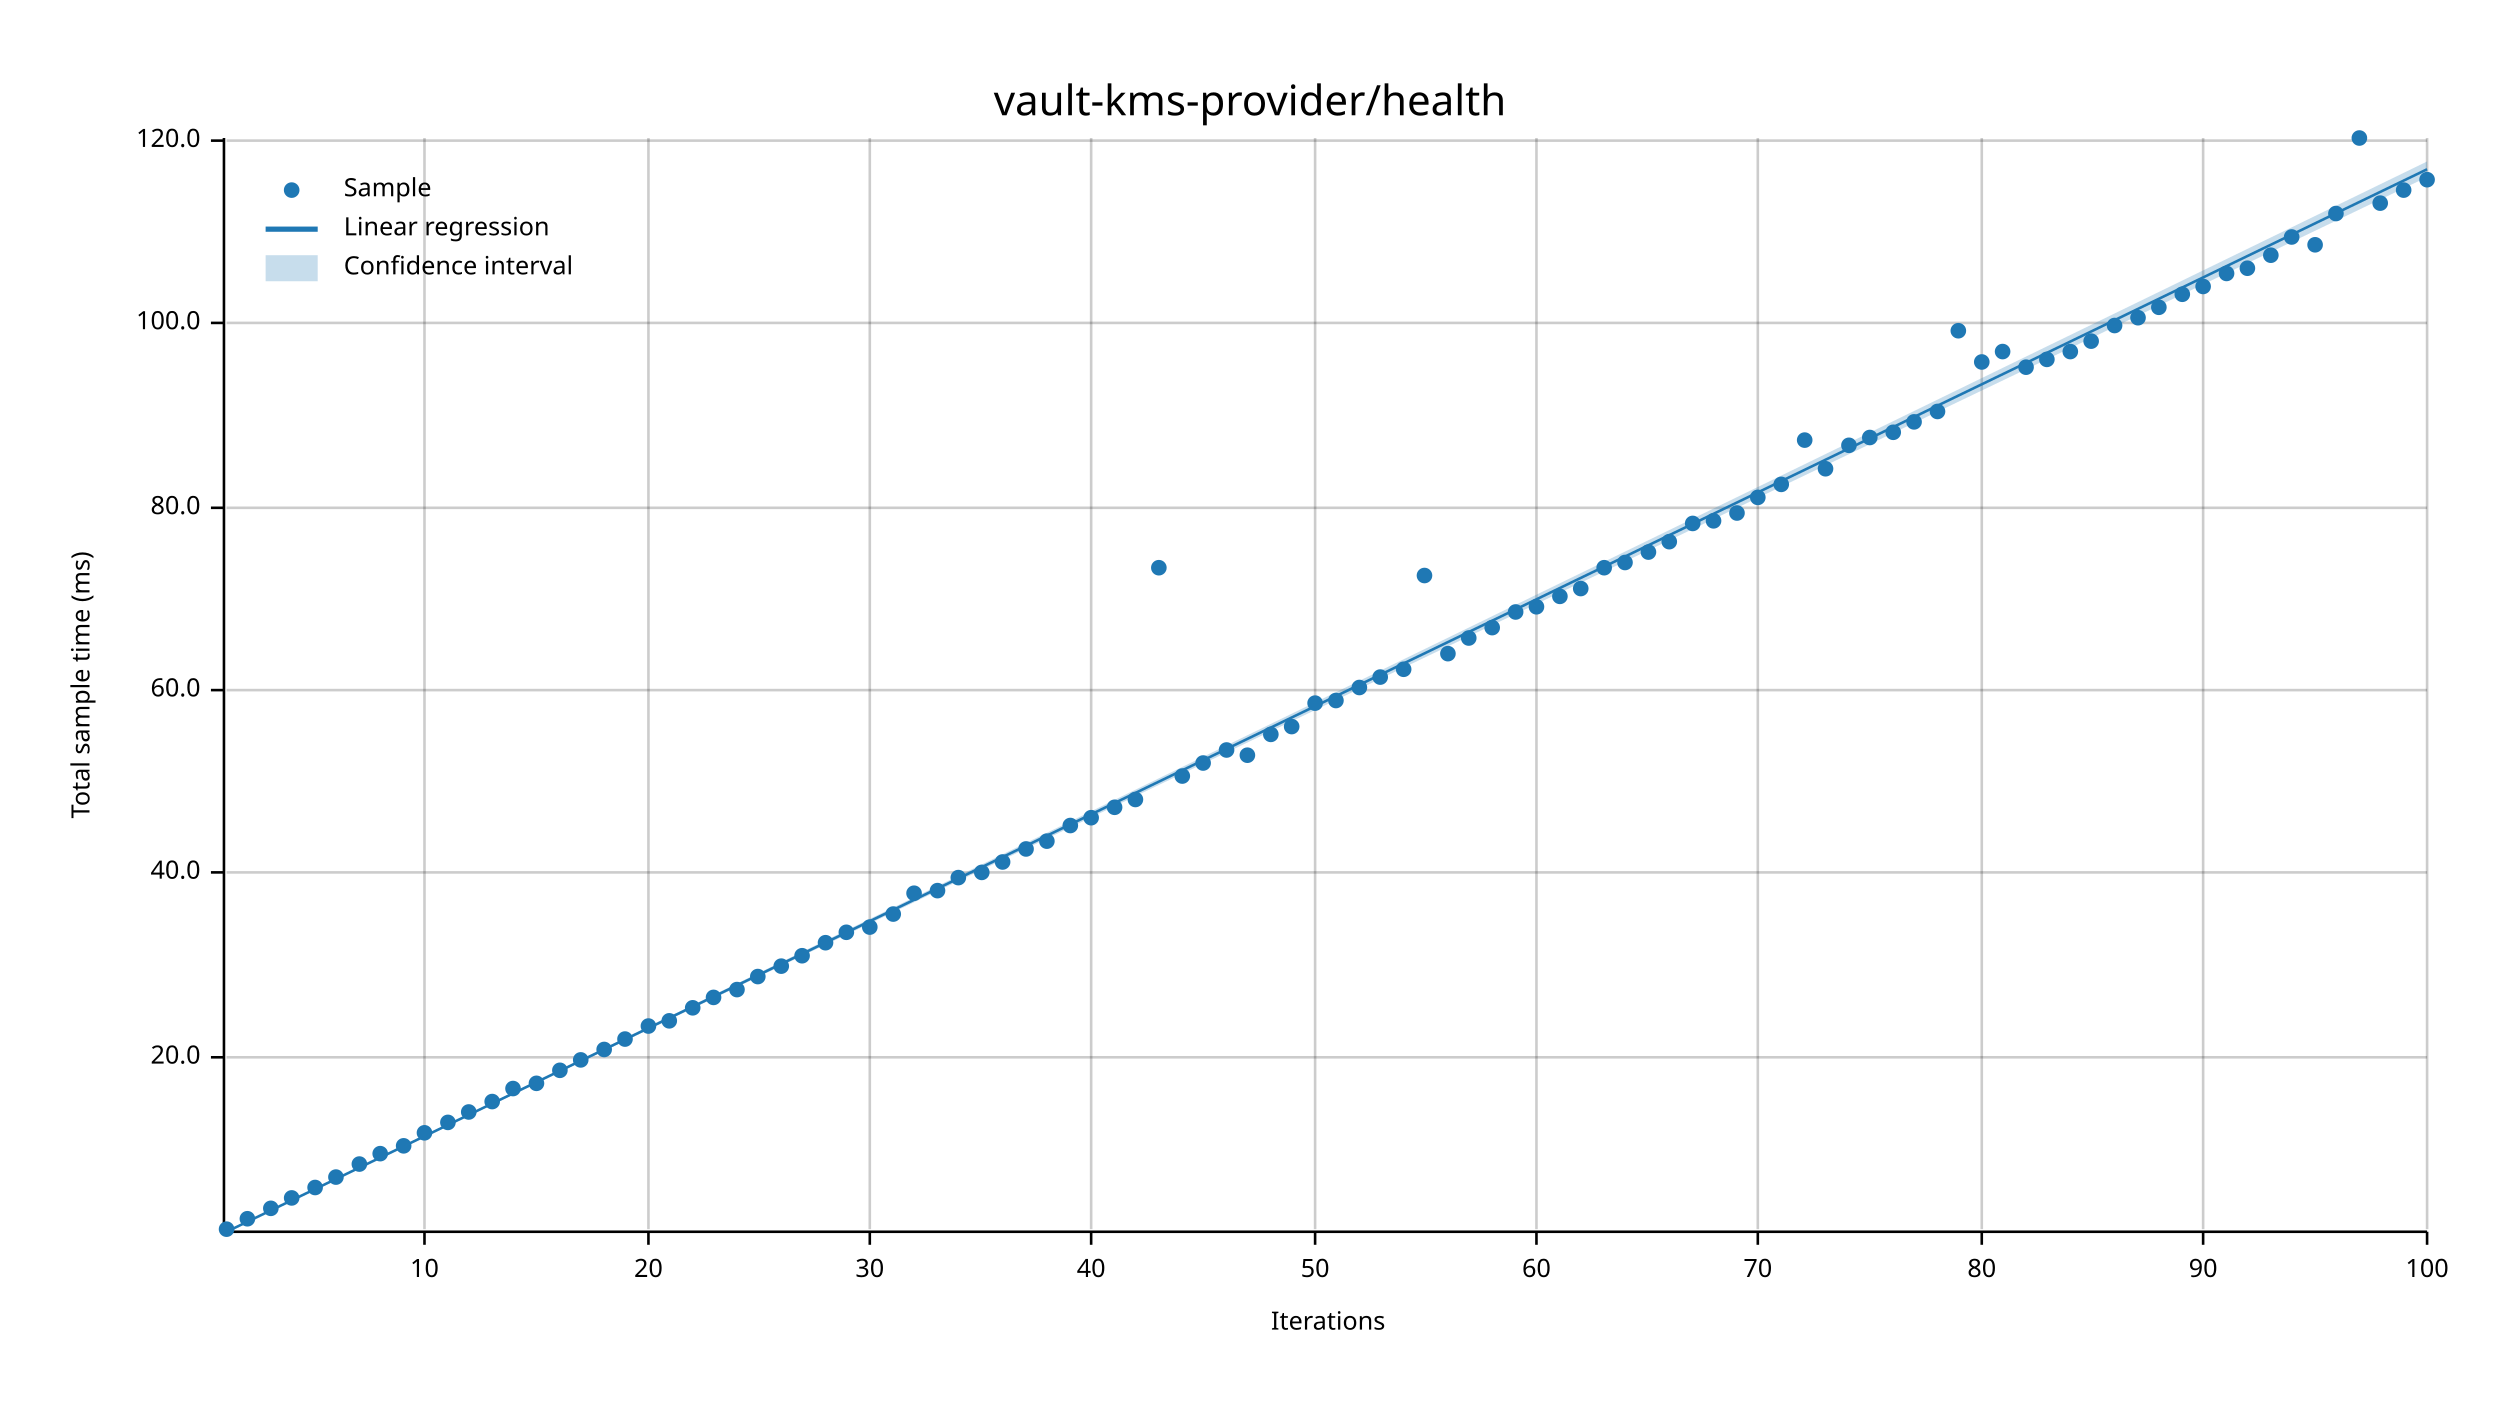
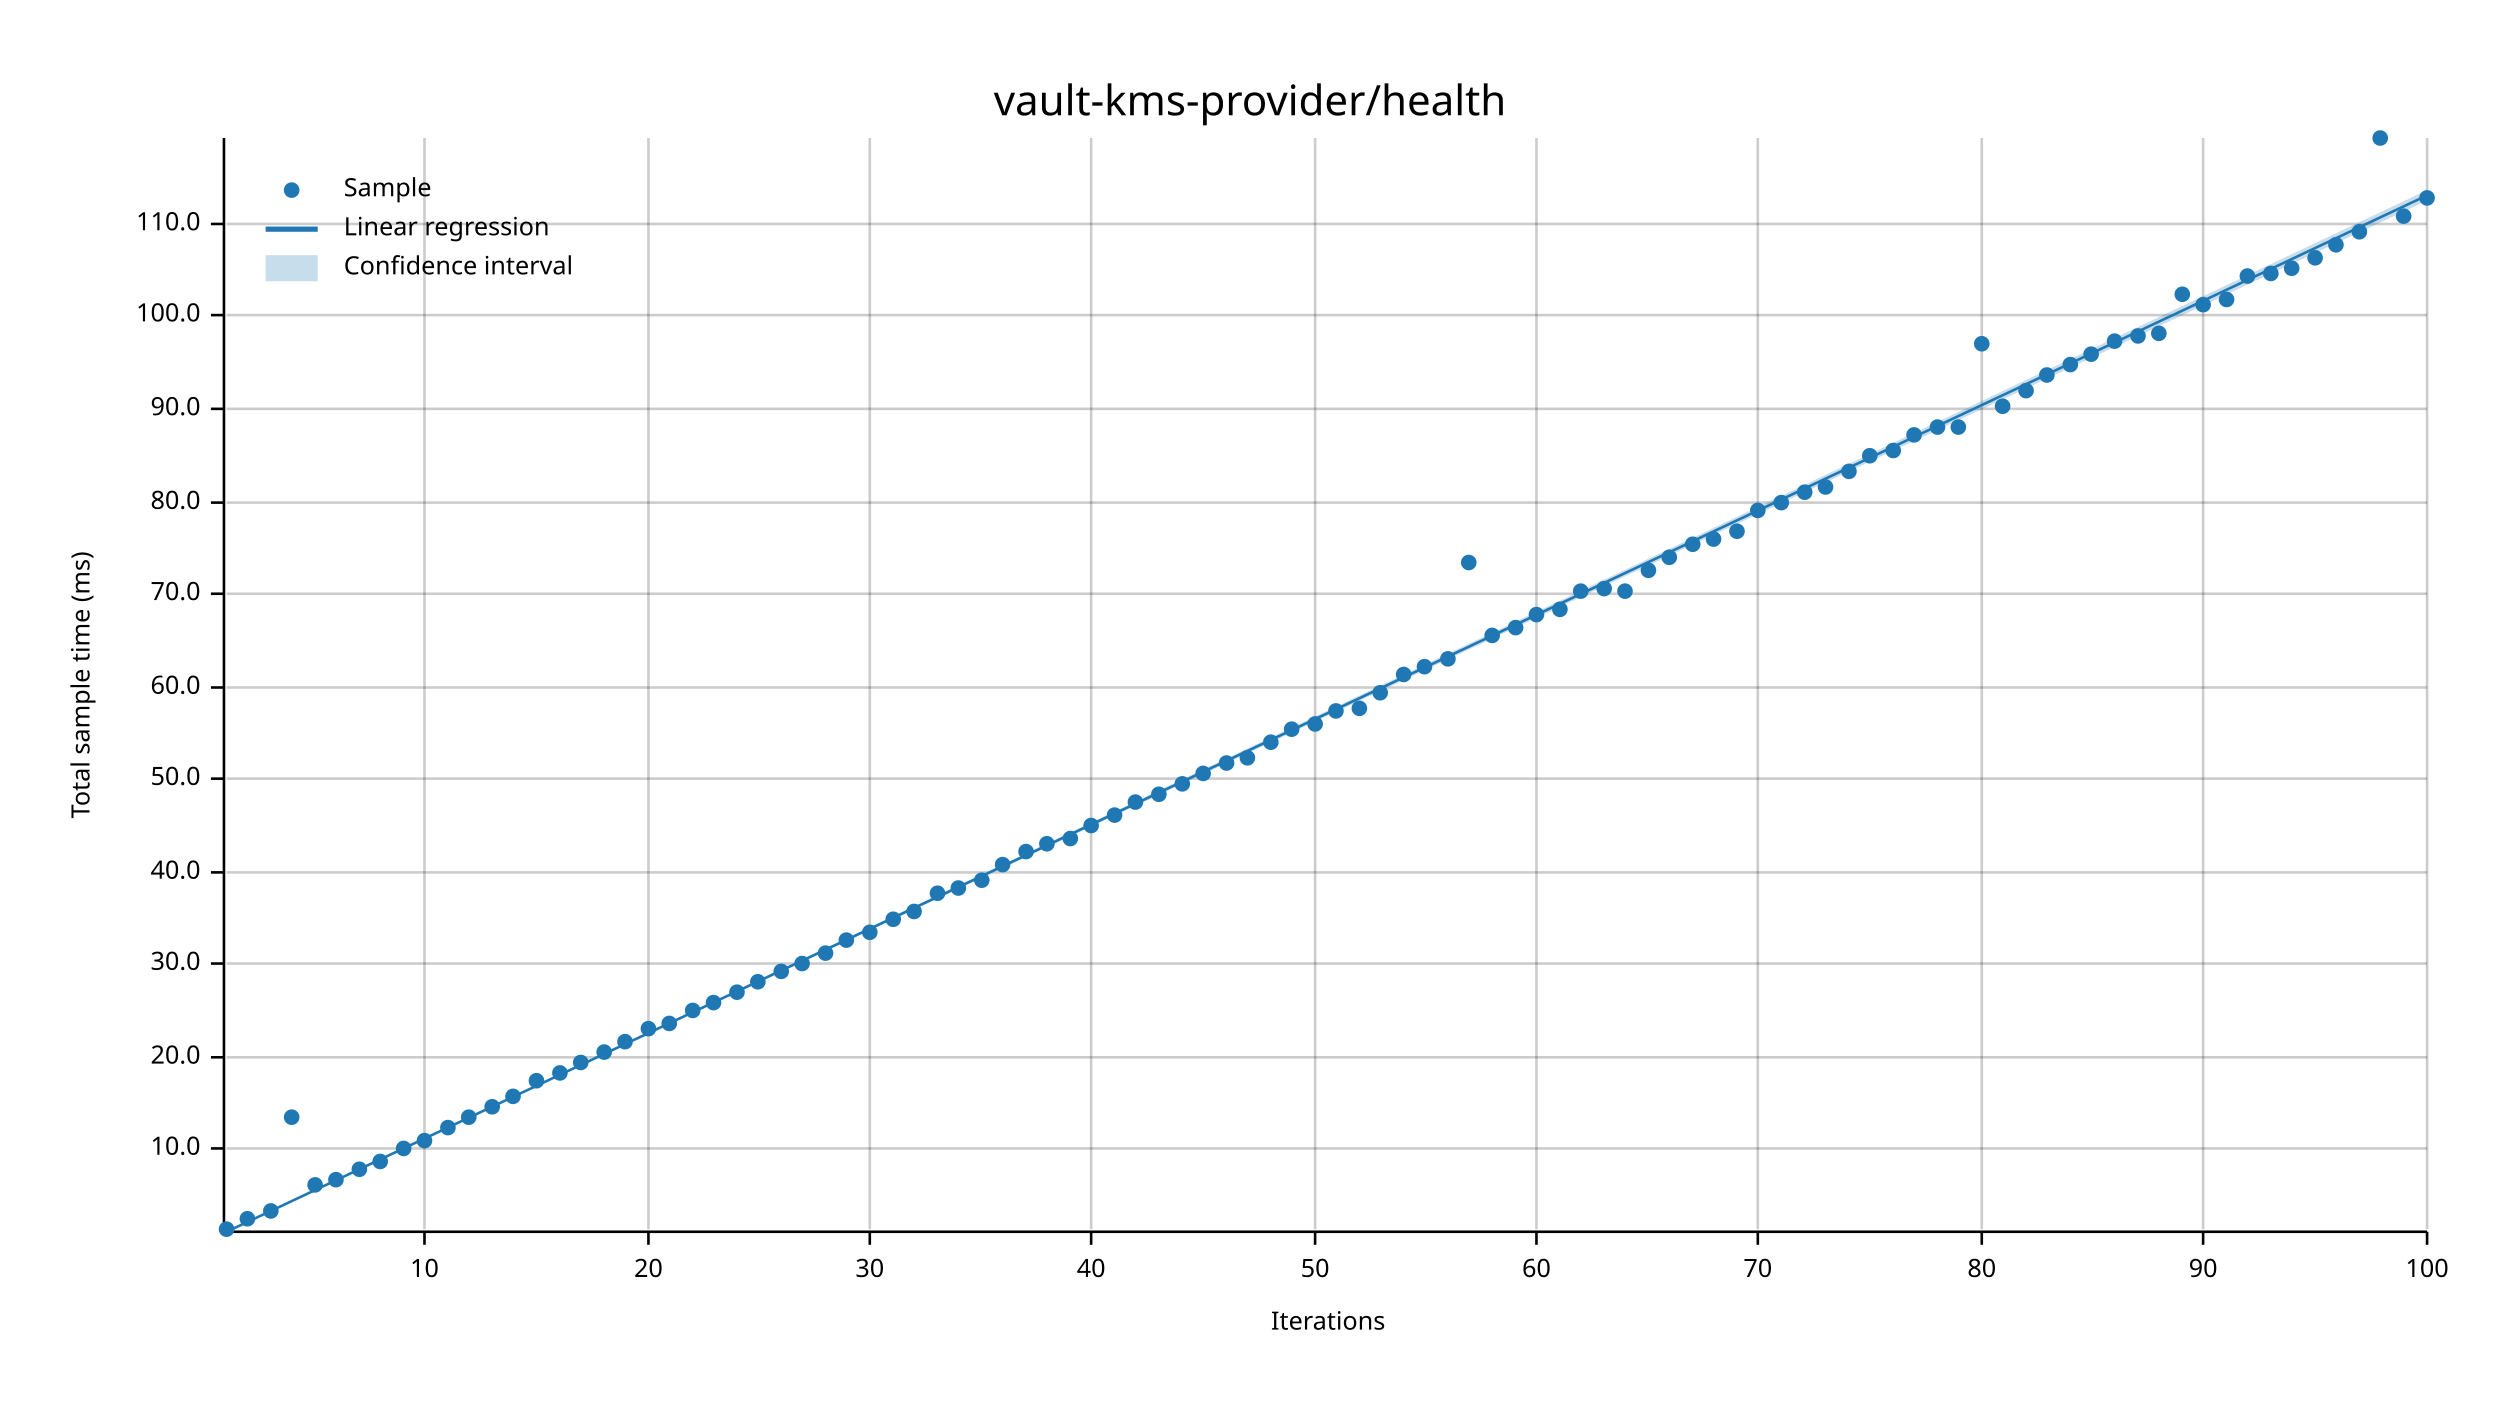
<svg xmlns="http://www.w3.org/2000/svg" width="960" height="540" viewBox="0 0 960 540">
  <text x="480" y="32" dy="0.76em" text-anchor="middle" font-family="sans-serif" font-size="16.129" opacity="1" fill="#000000">
vault-kms-provider/health
</text>
  <text x="27" y="263" dy="0.76em" text-anchor="middle" font-family="sans-serif" font-size="9.677" opacity="1" fill="#000000" transform="rotate(270, 27, 263)">
Total sample time (ms)
</text>
  <text x="510" y="513" dy="-0.5ex" text-anchor="middle" font-family="sans-serif" font-size="9.677" opacity="1" fill="#000000">
Iterations
</text>
  <line opacity="0.2" stroke="#000000" stroke-width="1" x1="163" y1="472" x2="163" y2="53" />
  <line opacity="0.2" stroke="#000000" stroke-width="1" x1="249" y1="472" x2="249" y2="53" />
  <line opacity="0.2" stroke="#000000" stroke-width="1" x1="334" y1="472" x2="334" y2="53" />
  <line opacity="0.2" stroke="#000000" stroke-width="1" x1="419" y1="472" x2="419" y2="53" />
  <line opacity="0.2" stroke="#000000" stroke-width="1" x1="505" y1="472" x2="505" y2="53" />
  <line opacity="0.2" stroke="#000000" stroke-width="1" x1="590" y1="472" x2="590" y2="53" />
  <line opacity="0.2" stroke="#000000" stroke-width="1" x1="675" y1="472" x2="675" y2="53" />
  <line opacity="0.2" stroke="#000000" stroke-width="1" x1="761" y1="472" x2="761" y2="53" />
  <line opacity="0.2" stroke="#000000" stroke-width="1" x1="846" y1="472" x2="846" y2="53" />
  <line opacity="0.2" stroke="#000000" stroke-width="1" x1="932" y1="472" x2="932" y2="53" />
+   <line opacity="0.2" stroke="#000000" stroke-width="1" x1="87" y1="441" x2="932" y2="441" />
  <line opacity="0.2" stroke="#000000" stroke-width="1" x1="87" y1="406" x2="932" y2="406" />
+   <line opacity="0.2" stroke="#000000" stroke-width="1" x1="87" y1="370" x2="932" y2="370" />
  <line opacity="0.2" stroke="#000000" stroke-width="1" x1="87" y1="335" x2="932" y2="335" />
-   <line opacity="0.2" stroke="#000000" stroke-width="1" x1="87" y1="265" x2="932" y2="265" />
-   <line opacity="0.2" stroke="#000000" stroke-width="1" x1="87" y1="195" x2="932" y2="195" />
-   <line opacity="0.2" stroke="#000000" stroke-width="1" x1="87" y1="124" x2="932" y2="124" />
-   <line opacity="0.2" stroke="#000000" stroke-width="1" x1="87" y1="54" x2="932" y2="54" />
+   <line opacity="0.2" stroke="#000000" stroke-width="1" x1="87" y1="299" x2="932" y2="299" />
+   <line opacity="0.2" stroke="#000000" stroke-width="1" x1="87" y1="264" x2="932" y2="264" />
+   <line opacity="0.2" stroke="#000000" stroke-width="1" x1="87" y1="228" x2="932" y2="228" />
+   <line opacity="0.2" stroke="#000000" stroke-width="1" x1="87" y1="193" x2="932" y2="193" />
+   <line opacity="0.2" stroke="#000000" stroke-width="1" x1="87" y1="157" x2="932" y2="157" />
+   <line opacity="0.2" stroke="#000000" stroke-width="1" x1="87" y1="121" x2="932" y2="121" />
+   <line opacity="0.2" stroke="#000000" stroke-width="1" x1="87" y1="86" x2="932" y2="86" />
  <polyline fill="none" opacity="1" stroke="#000000" stroke-width="1" points="86,53 86,472 " />
+   <text x="77" y="441" dy="0.5ex" text-anchor="end" font-family="sans-serif" font-size="9.677" opacity="1" fill="#000000">
+ 10.0
+ </text>
+   <polyline fill="none" opacity="1" stroke="#000000" stroke-width="1" points="81,441 86,441 " />
  <text x="77" y="406" dy="0.5ex" text-anchor="end" font-family="sans-serif" font-size="9.677" opacity="1" fill="#000000">
20.0
</text>
  <polyline fill="none" opacity="1" stroke="#000000" stroke-width="1" points="81,406 86,406 " />
+   <text x="77" y="370" dy="0.5ex" text-anchor="end" font-family="sans-serif" font-size="9.677" opacity="1" fill="#000000">
+ 30.0
+ </text>
+   <polyline fill="none" opacity="1" stroke="#000000" stroke-width="1" points="81,370 86,370 " />
  <text x="77" y="335" dy="0.5ex" text-anchor="end" font-family="sans-serif" font-size="9.677" opacity="1" fill="#000000">
40.0
</text>
  <polyline fill="none" opacity="1" stroke="#000000" stroke-width="1" points="81,335 86,335 " />
-   <text x="77" y="265" dy="0.5ex" text-anchor="end" font-family="sans-serif" font-size="9.677" opacity="1" fill="#000000">
+   <text x="77" y="299" dy="0.5ex" text-anchor="end" font-family="sans-serif" font-size="9.677" opacity="1" fill="#000000">
+ 50.0
+ </text>
+   <polyline fill="none" opacity="1" stroke="#000000" stroke-width="1" points="81,299 86,299 " />
+   <text x="77" y="264" dy="0.5ex" text-anchor="end" font-family="sans-serif" font-size="9.677" opacity="1" fill="#000000">
60.0
</text>
-   <polyline fill="none" opacity="1" stroke="#000000" stroke-width="1" points="81,265 86,265 " />
-   <text x="77" y="195" dy="0.5ex" text-anchor="end" font-family="sans-serif" font-size="9.677" opacity="1" fill="#000000">
+   <polyline fill="none" opacity="1" stroke="#000000" stroke-width="1" points="81,264 86,264 " />
+   <text x="77" y="228" dy="0.5ex" text-anchor="end" font-family="sans-serif" font-size="9.677" opacity="1" fill="#000000">
+ 70.0
+ </text>
+   <polyline fill="none" opacity="1" stroke="#000000" stroke-width="1" points="81,228 86,228 " />
+   <text x="77" y="193" dy="0.5ex" text-anchor="end" font-family="sans-serif" font-size="9.677" opacity="1" fill="#000000">
80.0
</text>
-   <polyline fill="none" opacity="1" stroke="#000000" stroke-width="1" points="81,195 86,195 " />
-   <text x="77" y="124" dy="0.5ex" text-anchor="end" font-family="sans-serif" font-size="9.677" opacity="1" fill="#000000">
+   <polyline fill="none" opacity="1" stroke="#000000" stroke-width="1" points="81,193 86,193 " />
+   <text x="77" y="157" dy="0.5ex" text-anchor="end" font-family="sans-serif" font-size="9.677" opacity="1" fill="#000000">
+ 90.0
+ </text>
+   <polyline fill="none" opacity="1" stroke="#000000" stroke-width="1" points="81,157 86,157 " />
+   <text x="77" y="121" dy="0.5ex" text-anchor="end" font-family="sans-serif" font-size="9.677" opacity="1" fill="#000000">
100.0
</text>
-   <polyline fill="none" opacity="1" stroke="#000000" stroke-width="1" points="81,124 86,124 " />
-   <text x="77" y="54" dy="0.5ex" text-anchor="end" font-family="sans-serif" font-size="9.677" opacity="1" fill="#000000">
- 120.0
- </text>
-   <polyline fill="none" opacity="1" stroke="#000000" stroke-width="1" points="81,54 86,54 " />
+   <polyline fill="none" opacity="1" stroke="#000000" stroke-width="1" points="81,121 86,121 " />
+   <text x="77" y="86" dy="0.5ex" text-anchor="end" font-family="sans-serif" font-size="9.677" opacity="1" fill="#000000">
+ 110.0
+ </text>
+   <polyline fill="none" opacity="1" stroke="#000000" stroke-width="1" points="81,86 86,86 " />
  <polyline fill="none" opacity="1" stroke="#000000" stroke-width="1" points="87,473 932,473 " />
  <text x="163" y="483" dy="0.76em" text-anchor="middle" font-family="sans-serif" font-size="9.677" opacity="1" fill="#000000">
10
</text>
  <polyline fill="none" opacity="1" stroke="#000000" stroke-width="1" points="163,473 163,478 " />
  <text x="249" y="483" dy="0.76em" text-anchor="middle" font-family="sans-serif" font-size="9.677" opacity="1" fill="#000000">
20
</text>
  <polyline fill="none" opacity="1" stroke="#000000" stroke-width="1" points="249,473 249,478 " />
  <text x="334" y="483" dy="0.76em" text-anchor="middle" font-family="sans-serif" font-size="9.677" opacity="1" fill="#000000">
30
</text>
  <polyline fill="none" opacity="1" stroke="#000000" stroke-width="1" points="334,473 334,478 " />
  <text x="419" y="483" dy="0.76em" text-anchor="middle" font-family="sans-serif" font-size="9.677" opacity="1" fill="#000000">
40
</text>
  <polyline fill="none" opacity="1" stroke="#000000" stroke-width="1" points="419,473 419,478 " />
  <text x="505" y="483" dy="0.76em" text-anchor="middle" font-family="sans-serif" font-size="9.677" opacity="1" fill="#000000">
50
</text>
  <polyline fill="none" opacity="1" stroke="#000000" stroke-width="1" points="505,473 505,478 " />
  <text x="590" y="483" dy="0.76em" text-anchor="middle" font-family="sans-serif" font-size="9.677" opacity="1" fill="#000000">
60
</text>
  <polyline fill="none" opacity="1" stroke="#000000" stroke-width="1" points="590,473 590,478 " />
  <text x="675" y="483" dy="0.76em" text-anchor="middle" font-family="sans-serif" font-size="9.677" opacity="1" fill="#000000">
70
</text>
  <polyline fill="none" opacity="1" stroke="#000000" stroke-width="1" points="675,473 675,478 " />
  <text x="761" y="483" dy="0.76em" text-anchor="middle" font-family="sans-serif" font-size="9.677" opacity="1" fill="#000000">
80
</text>
  <polyline fill="none" opacity="1" stroke="#000000" stroke-width="1" points="761,473 761,478 " />
  <text x="846" y="483" dy="0.76em" text-anchor="middle" font-family="sans-serif" font-size="9.677" opacity="1" fill="#000000">
90
</text>
  <polyline fill="none" opacity="1" stroke="#000000" stroke-width="1" points="846,473 846,478 " />
  <text x="932" y="483" dy="0.76em" text-anchor="middle" font-family="sans-serif" font-size="9.677" opacity="1" fill="#000000">
100
</text>
  <polyline fill="none" opacity="1" stroke="#000000" stroke-width="1" points="932,473 932,478 " />
  <circle cx="87" cy="472" r="3" opacity="1" fill="#1F78B4" stroke="none" stroke-width="1" />
  <circle cx="95" cy="468" r="3" opacity="1" fill="#1F78B4" stroke="none" stroke-width="1" />
-   <circle cx="104" cy="464" r="3" opacity="1" fill="#1F78B4" stroke="none" stroke-width="1" />
-   <circle cx="112" cy="460" r="3" opacity="1" fill="#1F78B4" stroke="none" stroke-width="1" />
-   <circle cx="121" cy="456" r="3" opacity="1" fill="#1F78B4" stroke="none" stroke-width="1" />
-   <circle cx="129" cy="452" r="3" opacity="1" fill="#1F78B4" stroke="none" stroke-width="1" />
-   <circle cx="138" cy="447" r="3" opacity="1" fill="#1F78B4" stroke="none" stroke-width="1" />
-   <circle cx="146" cy="443" r="3" opacity="1" fill="#1F78B4" stroke="none" stroke-width="1" />
-   <circle cx="155" cy="440" r="3" opacity="1" fill="#1F78B4" stroke="none" stroke-width="1" />
-   <circle cx="163" cy="435" r="3" opacity="1" fill="#1F78B4" stroke="none" stroke-width="1" />
-   <circle cx="172" cy="431" r="3" opacity="1" fill="#1F78B4" stroke="none" stroke-width="1" />
-   <circle cx="180" cy="427" r="3" opacity="1" fill="#1F78B4" stroke="none" stroke-width="1" />
-   <circle cx="189" cy="423" r="3" opacity="1" fill="#1F78B4" stroke="none" stroke-width="1" />
-   <circle cx="197" cy="418" r="3" opacity="1" fill="#1F78B4" stroke="none" stroke-width="1" />
-   <circle cx="206" cy="416" r="3" opacity="1" fill="#1F78B4" stroke="none" stroke-width="1" />
-   <circle cx="215" cy="411" r="3" opacity="1" fill="#1F78B4" stroke="none" stroke-width="1" />
-   <circle cx="223" cy="407" r="3" opacity="1" fill="#1F78B4" stroke="none" stroke-width="1" />
-   <circle cx="232" cy="403" r="3" opacity="1" fill="#1F78B4" stroke="none" stroke-width="1" />
-   <circle cx="240" cy="399" r="3" opacity="1" fill="#1F78B4" stroke="none" stroke-width="1" />
-   <circle cx="249" cy="394" r="3" opacity="1" fill="#1F78B4" stroke="none" stroke-width="1" />
-   <circle cx="257" cy="392" r="3" opacity="1" fill="#1F78B4" stroke="none" stroke-width="1" />
-   <circle cx="266" cy="387" r="3" opacity="1" fill="#1F78B4" stroke="none" stroke-width="1" />
-   <circle cx="274" cy="383" r="3" opacity="1" fill="#1F78B4" stroke="none" stroke-width="1" />
-   <circle cx="283" cy="380" r="3" opacity="1" fill="#1F78B4" stroke="none" stroke-width="1" />
-   <circle cx="291" cy="375" r="3" opacity="1" fill="#1F78B4" stroke="none" stroke-width="1" />
-   <circle cx="300" cy="371" r="3" opacity="1" fill="#1F78B4" stroke="none" stroke-width="1" />
-   <circle cx="308" cy="367" r="3" opacity="1" fill="#1F78B4" stroke="none" stroke-width="1" />
-   <circle cx="317" cy="362" r="3" opacity="1" fill="#1F78B4" stroke="none" stroke-width="1" />
-   <circle cx="325" cy="358" r="3" opacity="1" fill="#1F78B4" stroke="none" stroke-width="1" />
-   <circle cx="334" cy="356" r="3" opacity="1" fill="#1F78B4" stroke="none" stroke-width="1" />
-   <circle cx="343" cy="351" r="3" opacity="1" fill="#1F78B4" stroke="none" stroke-width="1" />
-   <circle cx="351" cy="343" r="3" opacity="1" fill="#1F78B4" stroke="none" stroke-width="1" />
-   <circle cx="360" cy="342" r="3" opacity="1" fill="#1F78B4" stroke="none" stroke-width="1" />
-   <circle cx="368" cy="337" r="3" opacity="1" fill="#1F78B4" stroke="none" stroke-width="1" />
-   <circle cx="377" cy="335" r="3" opacity="1" fill="#1F78B4" stroke="none" stroke-width="1" />
-   <circle cx="385" cy="331" r="3" opacity="1" fill="#1F78B4" stroke="none" stroke-width="1" />
-   <circle cx="394" cy="326" r="3" opacity="1" fill="#1F78B4" stroke="none" stroke-width="1" />
-   <circle cx="402" cy="323" r="3" opacity="1" fill="#1F78B4" stroke="none" stroke-width="1" />
-   <circle cx="411" cy="317" r="3" opacity="1" fill="#1F78B4" stroke="none" stroke-width="1" />
-   <circle cx="419" cy="314" r="3" opacity="1" fill="#1F78B4" stroke="none" stroke-width="1" />
-   <circle cx="428" cy="310" r="3" opacity="1" fill="#1F78B4" stroke="none" stroke-width="1" />
-   <circle cx="436" cy="307" r="3" opacity="1" fill="#1F78B4" stroke="none" stroke-width="1" />
-   <circle cx="445" cy="218" r="3" opacity="1" fill="#1F78B4" stroke="none" stroke-width="1" />
-   <circle cx="454" cy="298" r="3" opacity="1" fill="#1F78B4" stroke="none" stroke-width="1" />
-   <circle cx="462" cy="293" r="3" opacity="1" fill="#1F78B4" stroke="none" stroke-width="1" />
-   <circle cx="471" cy="288" r="3" opacity="1" fill="#1F78B4" stroke="none" stroke-width="1" />
-   <circle cx="479" cy="290" r="3" opacity="1" fill="#1F78B4" stroke="none" stroke-width="1" />
-   <circle cx="488" cy="282" r="3" opacity="1" fill="#1F78B4" stroke="none" stroke-width="1" />
-   <circle cx="496" cy="279" r="3" opacity="1" fill="#1F78B4" stroke="none" stroke-width="1" />
-   <circle cx="505" cy="270" r="3" opacity="1" fill="#1F78B4" stroke="none" stroke-width="1" />
-   <circle cx="513" cy="269" r="3" opacity="1" fill="#1F78B4" stroke="none" stroke-width="1" />
-   <circle cx="522" cy="264" r="3" opacity="1" fill="#1F78B4" stroke="none" stroke-width="1" />
-   <circle cx="530" cy="260" r="3" opacity="1" fill="#1F78B4" stroke="none" stroke-width="1" />
-   <circle cx="539" cy="257" r="3" opacity="1" fill="#1F78B4" stroke="none" stroke-width="1" />
-   <circle cx="547" cy="221" r="3" opacity="1" fill="#1F78B4" stroke="none" stroke-width="1" />
-   <circle cx="556" cy="251" r="3" opacity="1" fill="#1F78B4" stroke="none" stroke-width="1" />
-   <circle cx="564" cy="245" r="3" opacity="1" fill="#1F78B4" stroke="none" stroke-width="1" />
-   <circle cx="573" cy="241" r="3" opacity="1" fill="#1F78B4" stroke="none" stroke-width="1" />
-   <circle cx="582" cy="235" r="3" opacity="1" fill="#1F78B4" stroke="none" stroke-width="1" />
-   <circle cx="590" cy="233" r="3" opacity="1" fill="#1F78B4" stroke="none" stroke-width="1" />
-   <circle cx="599" cy="229" r="3" opacity="1" fill="#1F78B4" stroke="none" stroke-width="1" />
-   <circle cx="607" cy="226" r="3" opacity="1" fill="#1F78B4" stroke="none" stroke-width="1" />
-   <circle cx="616" cy="218" r="3" opacity="1" fill="#1F78B4" stroke="none" stroke-width="1" />
-   <circle cx="624" cy="216" r="3" opacity="1" fill="#1F78B4" stroke="none" stroke-width="1" />
-   <circle cx="633" cy="212" r="3" opacity="1" fill="#1F78B4" stroke="none" stroke-width="1" />
-   <circle cx="641" cy="208" r="3" opacity="1" fill="#1F78B4" stroke="none" stroke-width="1" />
-   <circle cx="650" cy="201" r="3" opacity="1" fill="#1F78B4" stroke="none" stroke-width="1" />
-   <circle cx="658" cy="200" r="3" opacity="1" fill="#1F78B4" stroke="none" stroke-width="1" />
-   <circle cx="667" cy="197" r="3" opacity="1" fill="#1F78B4" stroke="none" stroke-width="1" />
-   <circle cx="675" cy="191" r="3" opacity="1" fill="#1F78B4" stroke="none" stroke-width="1" />
-   <circle cx="684" cy="186" r="3" opacity="1" fill="#1F78B4" stroke="none" stroke-width="1" />
-   <circle cx="693" cy="169" r="3" opacity="1" fill="#1F78B4" stroke="none" stroke-width="1" />
-   <circle cx="701" cy="180" r="3" opacity="1" fill="#1F78B4" stroke="none" stroke-width="1" />
-   <circle cx="710" cy="171" r="3" opacity="1" fill="#1F78B4" stroke="none" stroke-width="1" />
-   <circle cx="718" cy="168" r="3" opacity="1" fill="#1F78B4" stroke="none" stroke-width="1" />
-   <circle cx="727" cy="166" r="3" opacity="1" fill="#1F78B4" stroke="none" stroke-width="1" />
-   <circle cx="735" cy="162" r="3" opacity="1" fill="#1F78B4" stroke="none" stroke-width="1" />
-   <circle cx="744" cy="158" r="3" opacity="1" fill="#1F78B4" stroke="none" stroke-width="1" />
-   <circle cx="752" cy="127" r="3" opacity="1" fill="#1F78B4" stroke="none" stroke-width="1" />
-   <circle cx="761" cy="139" r="3" opacity="1" fill="#1F78B4" stroke="none" stroke-width="1" />
-   <circle cx="769" cy="135" r="3" opacity="1" fill="#1F78B4" stroke="none" stroke-width="1" />
-   <circle cx="778" cy="141" r="3" opacity="1" fill="#1F78B4" stroke="none" stroke-width="1" />
-   <circle cx="786" cy="138" r="3" opacity="1" fill="#1F78B4" stroke="none" stroke-width="1" />
-   <circle cx="795" cy="135" r="3" opacity="1" fill="#1F78B4" stroke="none" stroke-width="1" />
-   <circle cx="803" cy="131" r="3" opacity="1" fill="#1F78B4" stroke="none" stroke-width="1" />
-   <circle cx="812" cy="125" r="3" opacity="1" fill="#1F78B4" stroke="none" stroke-width="1" />
-   <circle cx="821" cy="122" r="3" opacity="1" fill="#1F78B4" stroke="none" stroke-width="1" />
-   <circle cx="829" cy="118" r="3" opacity="1" fill="#1F78B4" stroke="none" stroke-width="1" />
+   <circle cx="104" cy="465" r="3" opacity="1" fill="#1F78B4" stroke="none" stroke-width="1" />
+   <circle cx="112" cy="429" r="3" opacity="1" fill="#1F78B4" stroke="none" stroke-width="1" />
+   <circle cx="121" cy="455" r="3" opacity="1" fill="#1F78B4" stroke="none" stroke-width="1" />
+   <circle cx="129" cy="453" r="3" opacity="1" fill="#1F78B4" stroke="none" stroke-width="1" />
+   <circle cx="138" cy="449" r="3" opacity="1" fill="#1F78B4" stroke="none" stroke-width="1" />
+   <circle cx="146" cy="446" r="3" opacity="1" fill="#1F78B4" stroke="none" stroke-width="1" />
+   <circle cx="155" cy="441" r="3" opacity="1" fill="#1F78B4" stroke="none" stroke-width="1" />
+   <circle cx="163" cy="438" r="3" opacity="1" fill="#1F78B4" stroke="none" stroke-width="1" />
+   <circle cx="172" cy="433" r="3" opacity="1" fill="#1F78B4" stroke="none" stroke-width="1" />
+   <circle cx="180" cy="429" r="3" opacity="1" fill="#1F78B4" stroke="none" stroke-width="1" />
+   <circle cx="189" cy="425" r="3" opacity="1" fill="#1F78B4" stroke="none" stroke-width="1" />
+   <circle cx="197" cy="421" r="3" opacity="1" fill="#1F78B4" stroke="none" stroke-width="1" />
+   <circle cx="206" cy="415" r="3" opacity="1" fill="#1F78B4" stroke="none" stroke-width="1" />
+   <circle cx="215" cy="412" r="3" opacity="1" fill="#1F78B4" stroke="none" stroke-width="1" />
+   <circle cx="223" cy="408" r="3" opacity="1" fill="#1F78B4" stroke="none" stroke-width="1" />
+   <circle cx="232" cy="404" r="3" opacity="1" fill="#1F78B4" stroke="none" stroke-width="1" />
+   <circle cx="240" cy="400" r="3" opacity="1" fill="#1F78B4" stroke="none" stroke-width="1" />
+   <circle cx="249" cy="395" r="3" opacity="1" fill="#1F78B4" stroke="none" stroke-width="1" />
+   <circle cx="257" cy="393" r="3" opacity="1" fill="#1F78B4" stroke="none" stroke-width="1" />
+   <circle cx="266" cy="388" r="3" opacity="1" fill="#1F78B4" stroke="none" stroke-width="1" />
+   <circle cx="274" cy="385" r="3" opacity="1" fill="#1F78B4" stroke="none" stroke-width="1" />
+   <circle cx="283" cy="381" r="3" opacity="1" fill="#1F78B4" stroke="none" stroke-width="1" />
+   <circle cx="291" cy="377" r="3" opacity="1" fill="#1F78B4" stroke="none" stroke-width="1" />
+   <circle cx="300" cy="373" r="3" opacity="1" fill="#1F78B4" stroke="none" stroke-width="1" />
+   <circle cx="308" cy="370" r="3" opacity="1" fill="#1F78B4" stroke="none" stroke-width="1" />
+   <circle cx="317" cy="366" r="3" opacity="1" fill="#1F78B4" stroke="none" stroke-width="1" />
+   <circle cx="325" cy="361" r="3" opacity="1" fill="#1F78B4" stroke="none" stroke-width="1" />
+   <circle cx="334" cy="358" r="3" opacity="1" fill="#1F78B4" stroke="none" stroke-width="1" />
+   <circle cx="343" cy="353" r="3" opacity="1" fill="#1F78B4" stroke="none" stroke-width="1" />
+   <circle cx="351" cy="350" r="3" opacity="1" fill="#1F78B4" stroke="none" stroke-width="1" />
+   <circle cx="360" cy="343" r="3" opacity="1" fill="#1F78B4" stroke="none" stroke-width="1" />
+   <circle cx="368" cy="341" r="3" opacity="1" fill="#1F78B4" stroke="none" stroke-width="1" />
+   <circle cx="377" cy="338" r="3" opacity="1" fill="#1F78B4" stroke="none" stroke-width="1" />
+   <circle cx="385" cy="332" r="3" opacity="1" fill="#1F78B4" stroke="none" stroke-width="1" />
+   <circle cx="394" cy="327" r="3" opacity="1" fill="#1F78B4" stroke="none" stroke-width="1" />
+   <circle cx="402" cy="324" r="3" opacity="1" fill="#1F78B4" stroke="none" stroke-width="1" />
+   <circle cx="411" cy="322" r="3" opacity="1" fill="#1F78B4" stroke="none" stroke-width="1" />
+   <circle cx="419" cy="317" r="3" opacity="1" fill="#1F78B4" stroke="none" stroke-width="1" />
+   <circle cx="428" cy="313" r="3" opacity="1" fill="#1F78B4" stroke="none" stroke-width="1" />
+   <circle cx="436" cy="308" r="3" opacity="1" fill="#1F78B4" stroke="none" stroke-width="1" />
+   <circle cx="445" cy="305" r="3" opacity="1" fill="#1F78B4" stroke="none" stroke-width="1" />
+   <circle cx="454" cy="301" r="3" opacity="1" fill="#1F78B4" stroke="none" stroke-width="1" />
+   <circle cx="462" cy="297" r="3" opacity="1" fill="#1F78B4" stroke="none" stroke-width="1" />
+   <circle cx="471" cy="293" r="3" opacity="1" fill="#1F78B4" stroke="none" stroke-width="1" />
+   <circle cx="479" cy="291" r="3" opacity="1" fill="#1F78B4" stroke="none" stroke-width="1" />
+   <circle cx="488" cy="285" r="3" opacity="1" fill="#1F78B4" stroke="none" stroke-width="1" />
+   <circle cx="496" cy="280" r="3" opacity="1" fill="#1F78B4" stroke="none" stroke-width="1" />
+   <circle cx="505" cy="278" r="3" opacity="1" fill="#1F78B4" stroke="none" stroke-width="1" />
+   <circle cx="513" cy="273" r="3" opacity="1" fill="#1F78B4" stroke="none" stroke-width="1" />
+   <circle cx="522" cy="272" r="3" opacity="1" fill="#1F78B4" stroke="none" stroke-width="1" />
+   <circle cx="530" cy="266" r="3" opacity="1" fill="#1F78B4" stroke="none" stroke-width="1" />
+   <circle cx="539" cy="259" r="3" opacity="1" fill="#1F78B4" stroke="none" stroke-width="1" />
+   <circle cx="547" cy="256" r="3" opacity="1" fill="#1F78B4" stroke="none" stroke-width="1" />
+   <circle cx="556" cy="253" r="3" opacity="1" fill="#1F78B4" stroke="none" stroke-width="1" />
+   <circle cx="564" cy="216" r="3" opacity="1" fill="#1F78B4" stroke="none" stroke-width="1" />
+   <circle cx="573" cy="244" r="3" opacity="1" fill="#1F78B4" stroke="none" stroke-width="1" />
+   <circle cx="582" cy="241" r="3" opacity="1" fill="#1F78B4" stroke="none" stroke-width="1" />
+   <circle cx="590" cy="236" r="3" opacity="1" fill="#1F78B4" stroke="none" stroke-width="1" />
+   <circle cx="599" cy="234" r="3" opacity="1" fill="#1F78B4" stroke="none" stroke-width="1" />
+   <circle cx="607" cy="227" r="3" opacity="1" fill="#1F78B4" stroke="none" stroke-width="1" />
+   <circle cx="616" cy="226" r="3" opacity="1" fill="#1F78B4" stroke="none" stroke-width="1" />
+   <circle cx="624" cy="227" r="3" opacity="1" fill="#1F78B4" stroke="none" stroke-width="1" />
+   <circle cx="633" cy="219" r="3" opacity="1" fill="#1F78B4" stroke="none" stroke-width="1" />
+   <circle cx="641" cy="214" r="3" opacity="1" fill="#1F78B4" stroke="none" stroke-width="1" />
+   <circle cx="650" cy="209" r="3" opacity="1" fill="#1F78B4" stroke="none" stroke-width="1" />
+   <circle cx="658" cy="207" r="3" opacity="1" fill="#1F78B4" stroke="none" stroke-width="1" />
+   <circle cx="667" cy="204" r="3" opacity="1" fill="#1F78B4" stroke="none" stroke-width="1" />
+   <circle cx="675" cy="196" r="3" opacity="1" fill="#1F78B4" stroke="none" stroke-width="1" />
+   <circle cx="684" cy="193" r="3" opacity="1" fill="#1F78B4" stroke="none" stroke-width="1" />
+   <circle cx="693" cy="189" r="3" opacity="1" fill="#1F78B4" stroke="none" stroke-width="1" />
+   <circle cx="701" cy="187" r="3" opacity="1" fill="#1F78B4" stroke="none" stroke-width="1" />
+   <circle cx="710" cy="181" r="3" opacity="1" fill="#1F78B4" stroke="none" stroke-width="1" />
+   <circle cx="718" cy="175" r="3" opacity="1" fill="#1F78B4" stroke="none" stroke-width="1" />
+   <circle cx="727" cy="173" r="3" opacity="1" fill="#1F78B4" stroke="none" stroke-width="1" />
+   <circle cx="735" cy="167" r="3" opacity="1" fill="#1F78B4" stroke="none" stroke-width="1" />
+   <circle cx="744" cy="164" r="3" opacity="1" fill="#1F78B4" stroke="none" stroke-width="1" />
+   <circle cx="752" cy="164" r="3" opacity="1" fill="#1F78B4" stroke="none" stroke-width="1" />
+   <circle cx="761" cy="132" r="3" opacity="1" fill="#1F78B4" stroke="none" stroke-width="1" />
+   <circle cx="769" cy="156" r="3" opacity="1" fill="#1F78B4" stroke="none" stroke-width="1" />
+   <circle cx="778" cy="150" r="3" opacity="1" fill="#1F78B4" stroke="none" stroke-width="1" />
+   <circle cx="786" cy="144" r="3" opacity="1" fill="#1F78B4" stroke="none" stroke-width="1" />
+   <circle cx="795" cy="140" r="3" opacity="1" fill="#1F78B4" stroke="none" stroke-width="1" />
+   <circle cx="803" cy="136" r="3" opacity="1" fill="#1F78B4" stroke="none" stroke-width="1" />
+   <circle cx="812" cy="131" r="3" opacity="1" fill="#1F78B4" stroke="none" stroke-width="1" />
+   <circle cx="821" cy="129" r="3" opacity="1" fill="#1F78B4" stroke="none" stroke-width="1" />
+   <circle cx="829" cy="128" r="3" opacity="1" fill="#1F78B4" stroke="none" stroke-width="1" />
  <circle cx="838" cy="113" r="3" opacity="1" fill="#1F78B4" stroke="none" stroke-width="1" />
-   <circle cx="846" cy="110" r="3" opacity="1" fill="#1F78B4" stroke="none" stroke-width="1" />
-   <circle cx="855" cy="105" r="3" opacity="1" fill="#1F78B4" stroke="none" stroke-width="1" />
-   <circle cx="863" cy="103" r="3" opacity="1" fill="#1F78B4" stroke="none" stroke-width="1" />
-   <circle cx="872" cy="98" r="3" opacity="1" fill="#1F78B4" stroke="none" stroke-width="1" />
-   <circle cx="880" cy="91" r="3" opacity="1" fill="#1F78B4" stroke="none" stroke-width="1" />
-   <circle cx="889" cy="94" r="3" opacity="1" fill="#1F78B4" stroke="none" stroke-width="1" />
-   <circle cx="897" cy="82" r="3" opacity="1" fill="#1F78B4" stroke="none" stroke-width="1" />
-   <circle cx="906" cy="53" r="3" opacity="1" fill="#1F78B4" stroke="none" stroke-width="1" />
-   <circle cx="914" cy="78" r="3" opacity="1" fill="#1F78B4" stroke="none" stroke-width="1" />
-   <circle cx="923" cy="73" r="3" opacity="1" fill="#1F78B4" stroke="none" stroke-width="1" />
-   <circle cx="932" cy="69" r="3" opacity="1" fill="#1F78B4" stroke="none" stroke-width="1" />
-   <polyline fill="none" opacity="1" stroke="#1F78B4" stroke-width="1" points="87,473 932,65 " />
-   <polygon opacity="0.25" fill="#1F78B4" points="87,473 932,68 932,62 " />
+   <circle cx="846" cy="117" r="3" opacity="1" fill="#1F78B4" stroke="none" stroke-width="1" />
+   <circle cx="855" cy="115" r="3" opacity="1" fill="#1F78B4" stroke="none" stroke-width="1" />
+   <circle cx="863" cy="106" r="3" opacity="1" fill="#1F78B4" stroke="none" stroke-width="1" />
+   <circle cx="872" cy="105" r="3" opacity="1" fill="#1F78B4" stroke="none" stroke-width="1" />
+   <circle cx="880" cy="103" r="3" opacity="1" fill="#1F78B4" stroke="none" stroke-width="1" />
+   <circle cx="889" cy="99" r="3" opacity="1" fill="#1F78B4" stroke="none" stroke-width="1" />
+   <circle cx="897" cy="94" r="3" opacity="1" fill="#1F78B4" stroke="none" stroke-width="1" />
+   <circle cx="906" cy="89" r="3" opacity="1" fill="#1F78B4" stroke="none" stroke-width="1" />
+   <circle cx="914" cy="53" r="3" opacity="1" fill="#1F78B4" stroke="none" stroke-width="1" />
+   <circle cx="923" cy="83" r="3" opacity="1" fill="#1F78B4" stroke="none" stroke-width="1" />
+   <circle cx="932" cy="76" r="3" opacity="1" fill="#1F78B4" stroke="none" stroke-width="1" />
+   <polyline fill="none" opacity="1" stroke="#1F78B4" stroke-width="1" points="87,473 932,75 " />
+   <polygon opacity="0.25" fill="#1F78B4" points="87,473 932,77 932,73 " />
  <text x="132" y="68" dy="0.76em" text-anchor="start" font-family="sans-serif" font-size="9.677" opacity="1" fill="#000000">
Sample
</text>
  <text x="132" y="83" dy="0.76em" text-anchor="start" font-family="sans-serif" font-size="9.677" opacity="1" fill="#000000">
Linear regression
</text>
  <text x="132" y="98" dy="0.76em" text-anchor="start" font-family="sans-serif" font-size="9.677" opacity="1" fill="#000000">
Confidence interval
</text>
  <circle cx="112" cy="73" r="3" opacity="1" fill="#1F78B4" stroke="none" stroke-width="1" />
  <polyline fill="none" opacity="1" stroke="#1F78B4" stroke-width="2" points="102,88 122,88 " />
  <rect x="102" y="98" width="20" height="10" opacity="0.25" fill="#1F78B4" stroke="none" />
</svg>
